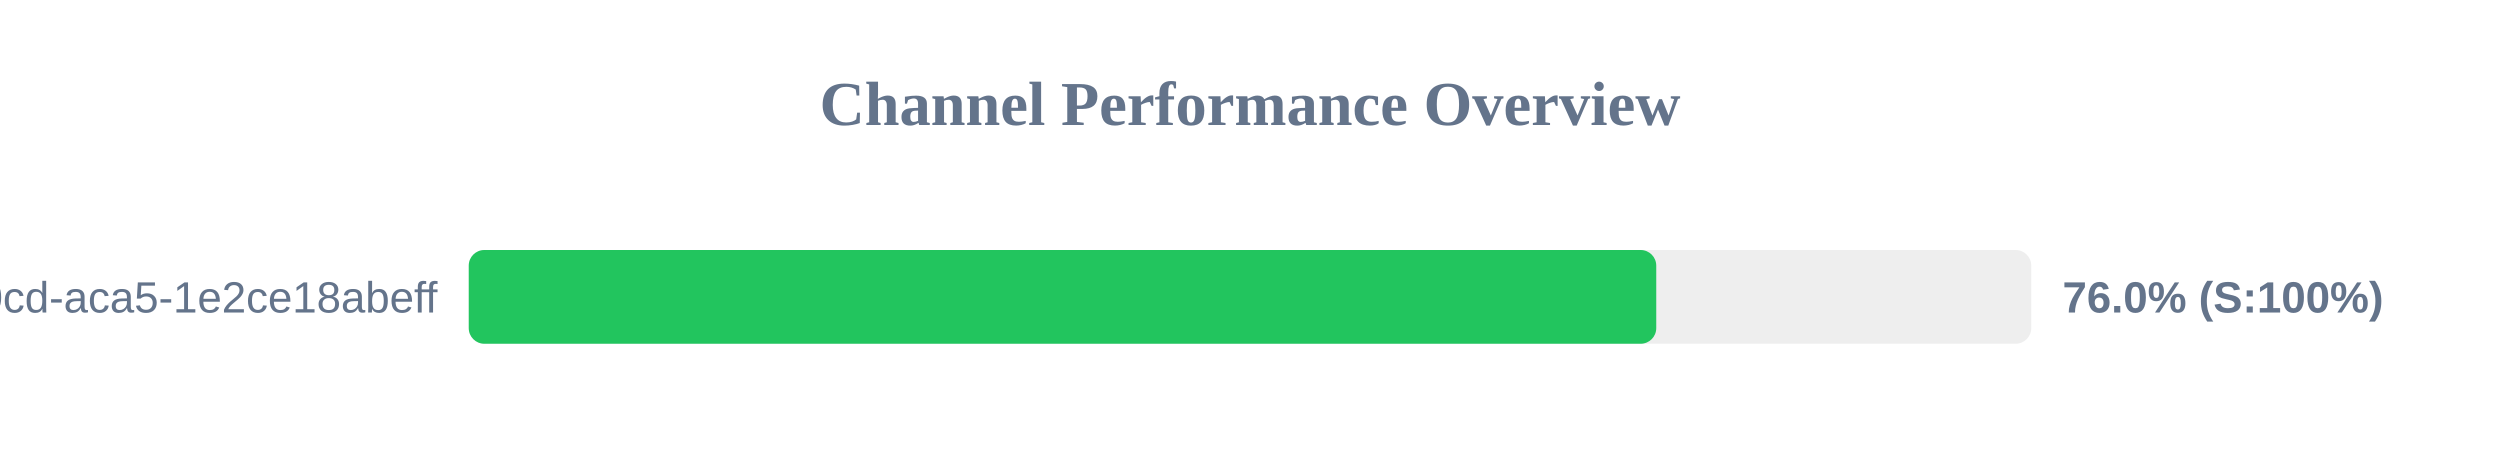
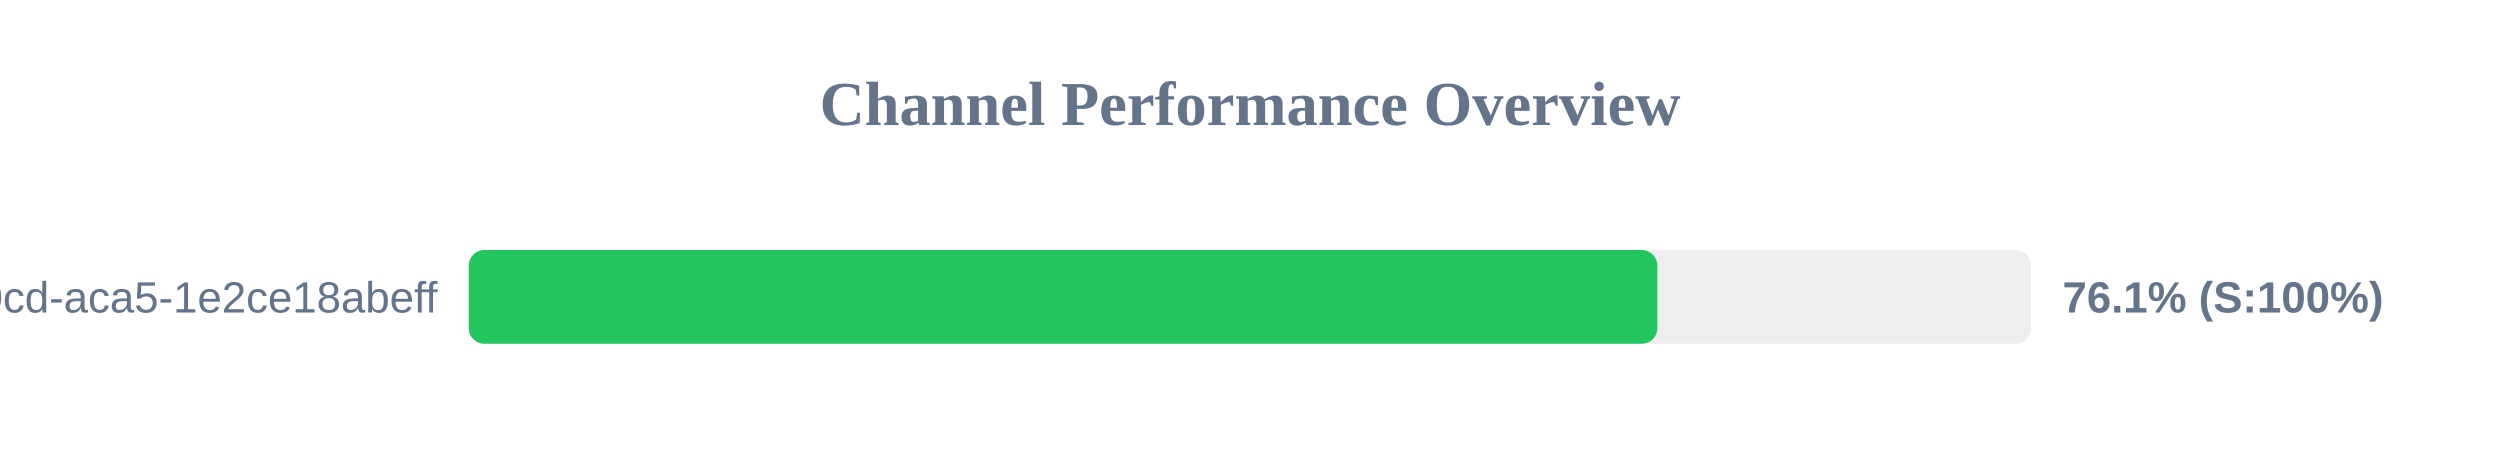
<svg xmlns="http://www.w3.org/2000/svg" width="800" height="150" version="1.1">
  <style>
        .row { font: 14px Arial; fill: #64748b; }
        .score { font: bold 14px Arial; fill: #64748b; }
    </style>
  <text x="400" y="40" text-anchor="middle" font-size="20px" font-weight="bold" fill="#64748b">Channel Performance Overview</text>
  <rect x="150" y="80" width="500" height="30" fill="#eee" rx="5" />
-   <rect x="150" y="80" width="380.0" height="30" fill="#22c55e" rx="5" />
+   <rect x="150" y="80" width="380.35" height="30" fill="#22c55e" rx="5" />
  <text x="140" y="100" text-anchor="end" class="row">?uuid=ebbeef45-0fd8-40cd-aca5-1e2ce18abeff</text>
-   <text x="660" y="100" text-anchor="start" class="score">76.0% (S:100%)</text>
+   <text x="660" y="100" text-anchor="start" class="score">76.1% (S:100%)</text>
</svg>
